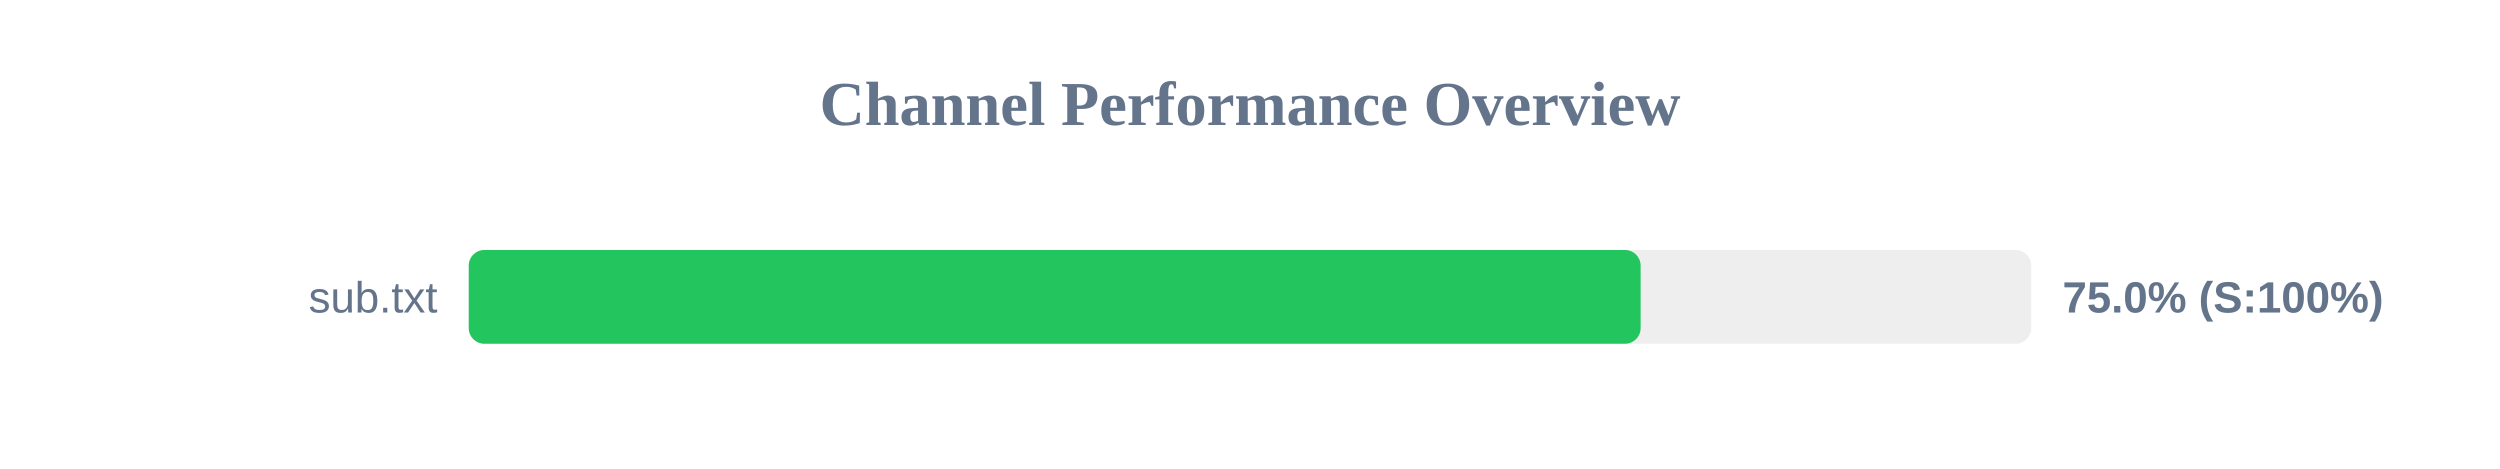
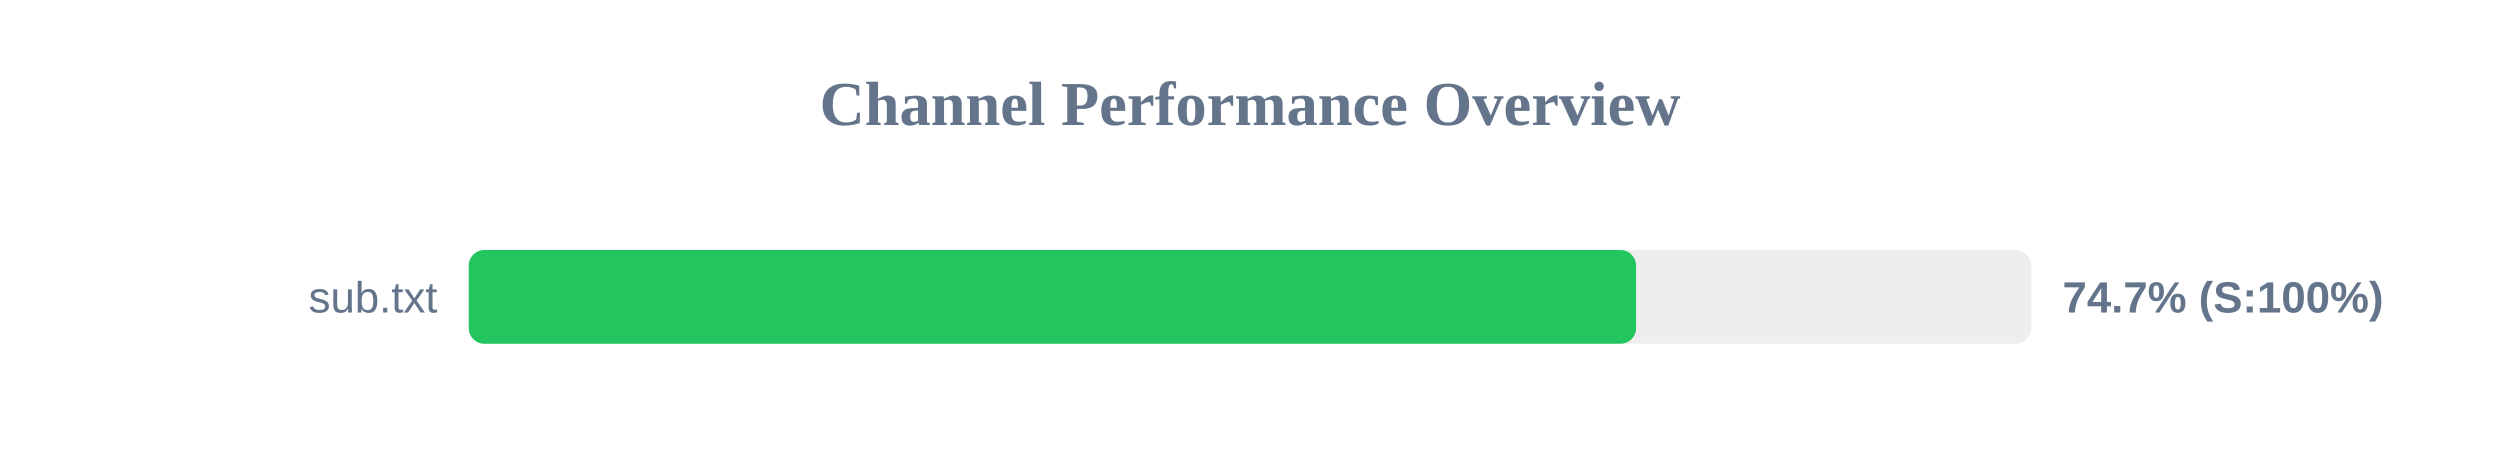
<svg xmlns="http://www.w3.org/2000/svg" width="800" height="150" version="1.1">
  <style>
        .row { font: 14px Arial; fill: #64748b; }
        .score { font: bold 14px Arial; fill: #64748b; }
    </style>
  <text x="400" y="40" text-anchor="middle" font-size="20px" font-weight="bold" fill="#64748b">Channel Performance Overview</text>
  <rect x="150" y="80" width="500" height="30" fill="#eee" rx="5" />
-   <rect x="150" y="80" width="375.0" height="30" fill="#22c55e" rx="5" />
+   <rect x="150" y="80" width="373.55" height="30" fill="#22c55e" rx="5" />
  <text x="140" y="100" text-anchor="end" class="row">sub.txt</text>
-   <text x="660" y="100" text-anchor="start" class="score">75.0% (S:100%)</text>
+   <text x="660" y="100" text-anchor="start" class="score">74.7% (S:100%)</text>
</svg>
